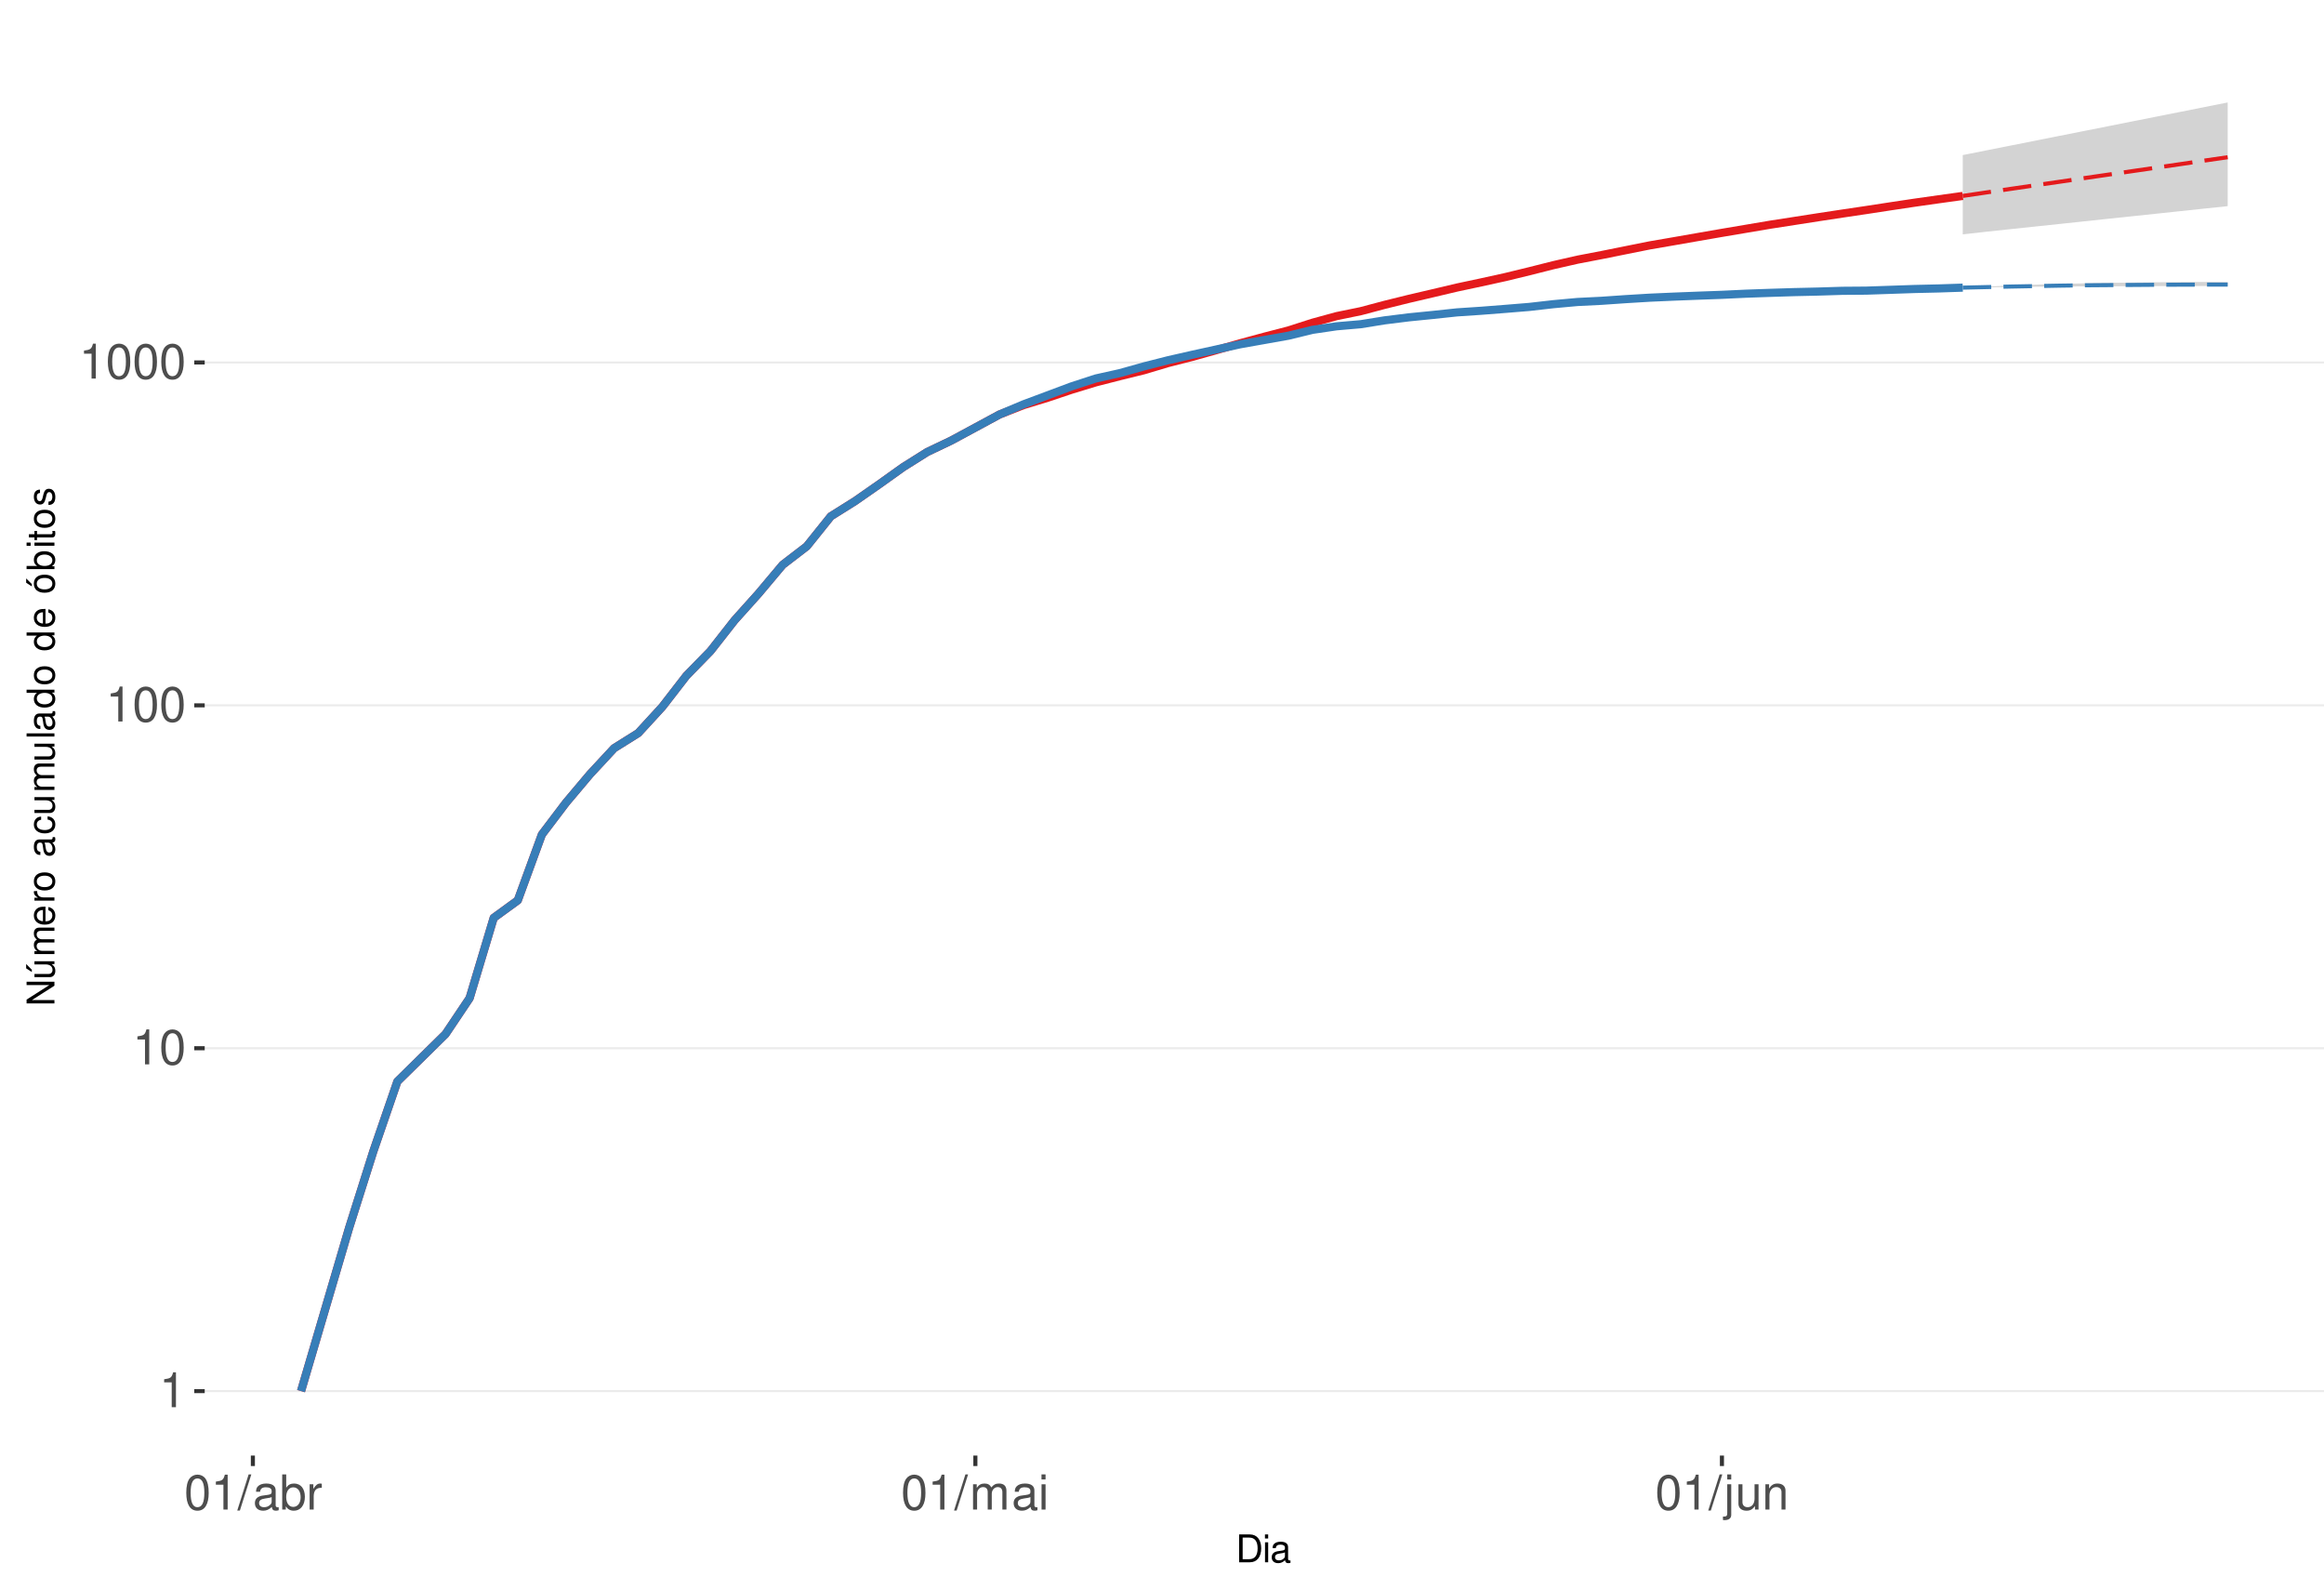
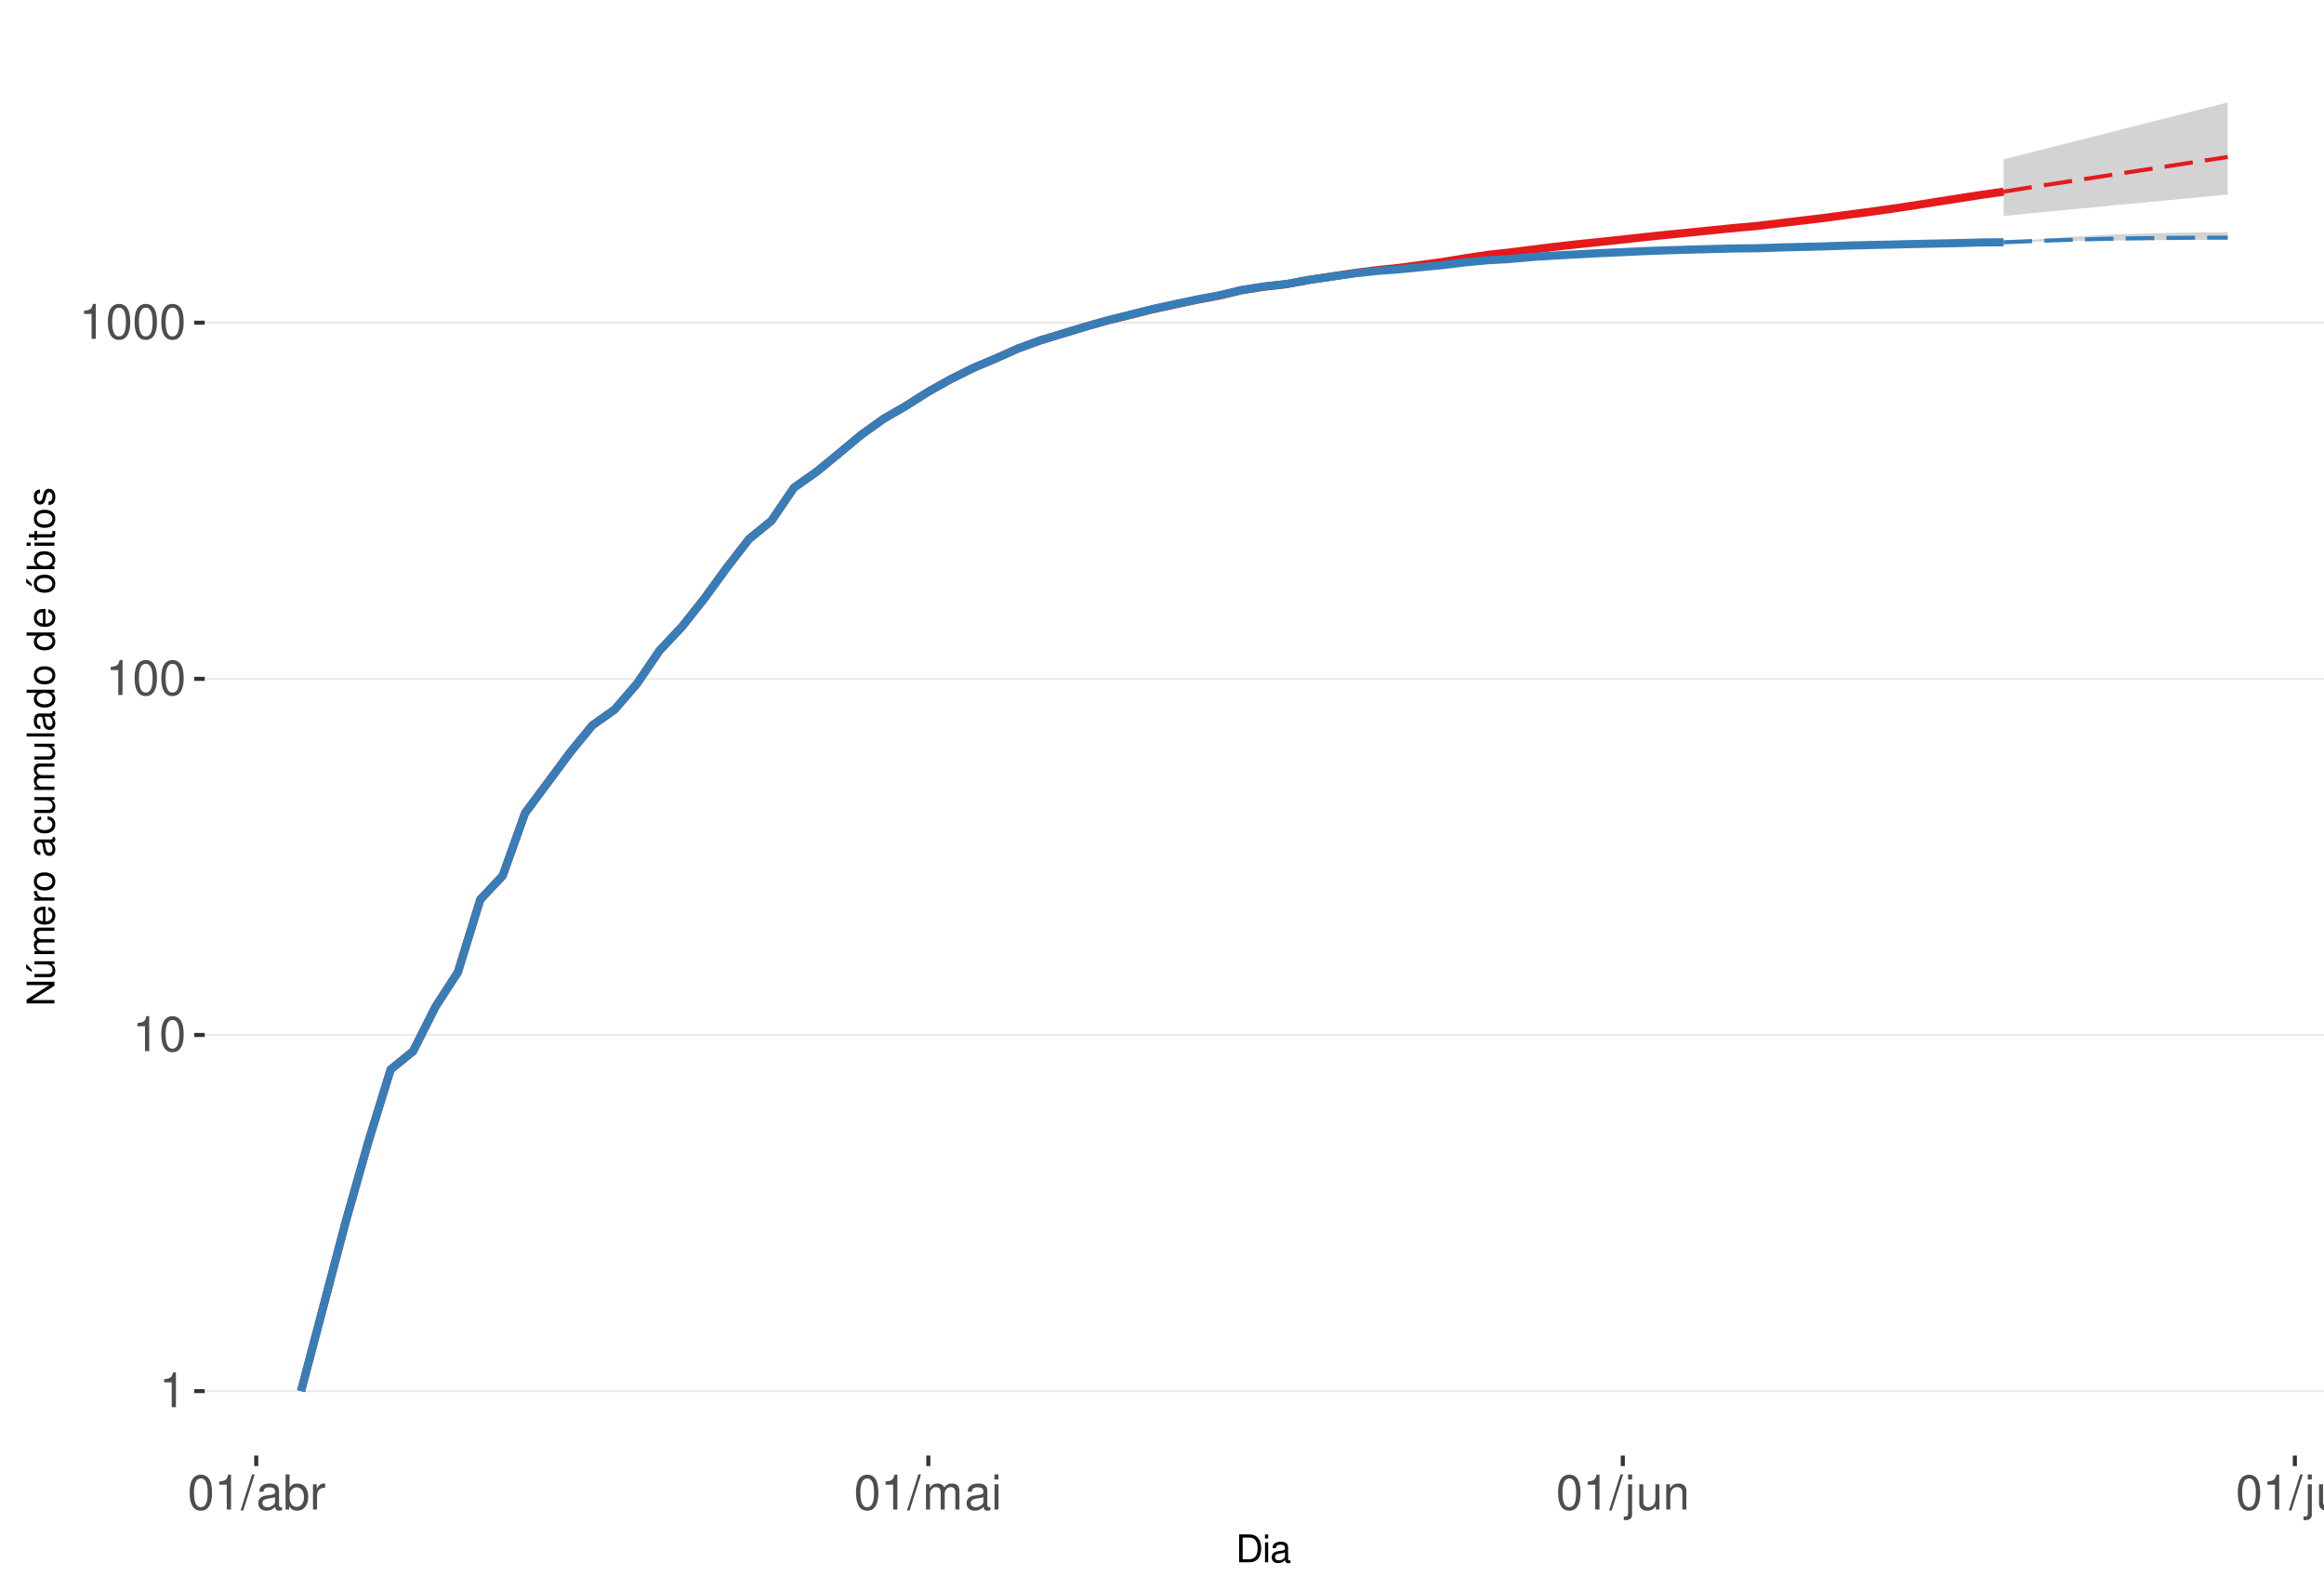
<svg xmlns="http://www.w3.org/2000/svg" xmlns:xlink="http://www.w3.org/1999/xlink" width="609pt" height="413pt" viewBox="0 0 609 413" version="1.1">
  <defs>
    <g>
      <symbol overflow="visible" id="glyph0-0">
        <path style="stroke:none;" d="" />
      </symbol>
      <symbol overflow="visible" id="glyph0-1">
        <path style="stroke:none;" d="M 3.281 -6.516 L 3.281 0 L 4.391 0 L 4.391 -9.156 L 3.656 -9.156 C 3.266 -7.75 3.016 -7.562 1.297 -7.328 L 1.297 -6.516 Z M 3.281 -6.516 " />
      </symbol>
      <symbol overflow="visible" id="glyph0-2">
        <path style="stroke:none;" d="M 3.484 -9.156 C 2.641 -9.156 1.891 -8.766 1.422 -8.156 C 0.828 -7.344 0.547 -6.125 0.547 -4.422 C 0.547 -1.344 1.562 0.297 3.484 0.297 C 5.375 0.297 6.422 -1.344 6.422 -4.359 C 6.422 -6.125 6.141 -7.312 5.547 -8.156 C 5.078 -8.781 4.328 -9.156 3.484 -9.156 Z M 3.484 -8.156 C 4.688 -8.156 5.281 -6.938 5.281 -4.453 C 5.281 -1.844 4.703 -0.625 3.453 -0.625 C 2.281 -0.625 1.688 -1.891 1.688 -4.422 C 1.688 -6.938 2.281 -8.156 3.484 -8.156 Z M 3.484 -8.156 " />
      </symbol>
      <symbol overflow="visible" id="glyph0-3">
        <path style="stroke:none;" d="M 2.891 -9.219 L -0.094 0.25 L 0.594 0.25 L 3.594 -9.219 Z M 2.891 -9.219 " />
      </symbol>
      <symbol overflow="visible" id="glyph0-4">
        <path style="stroke:none;" d="M 6.766 -0.625 C 6.656 -0.594 6.609 -0.594 6.547 -0.594 C 6.172 -0.594 5.969 -0.781 5.969 -1.109 L 5.969 -5.016 C 5.969 -6.188 5.109 -6.828 3.484 -6.828 C 2.5 -6.828 1.734 -6.547 1.281 -6.047 C 0.969 -5.703 0.844 -5.328 0.828 -4.672 L 1.891 -4.672 C 1.969 -5.484 2.453 -5.844 3.438 -5.844 C 4.406 -5.844 4.922 -5.5 4.922 -4.859 L 4.922 -4.578 C 4.906 -4.125 4.688 -3.969 3.828 -3.844 C 2.328 -3.656 2.094 -3.609 1.703 -3.438 C 0.922 -3.109 0.531 -2.531 0.531 -1.672 C 0.531 -0.469 1.359 0.297 2.703 0.297 C 3.547 0.297 4.219 0 4.969 -0.688 C 5.031 0 5.359 0.297 6.047 0.297 C 6.281 0.297 6.422 0.266 6.766 0.172 Z M 4.922 -2.094 C 4.922 -1.734 4.828 -1.516 4.5 -1.234 C 4.078 -0.828 3.562 -0.625 2.938 -0.625 C 2.109 -0.625 1.625 -1.031 1.625 -1.703 C 1.625 -2.391 2.094 -2.75 3.234 -2.906 C 4.359 -3.062 4.562 -3.109 4.922 -3.281 Z M 4.922 -2.094 " />
      </symbol>
      <symbol overflow="visible" id="glyph0-5">
        <path style="stroke:none;" d="M 0.688 -9.219 L 0.688 0 L 1.625 0 L 1.625 -0.844 C 2.141 -0.078 2.812 0.297 3.734 0.297 C 5.484 0.297 6.625 -1.141 6.625 -3.344 C 6.625 -5.5 5.547 -6.828 3.781 -6.828 C 2.875 -6.828 2.234 -6.484 1.734 -5.734 L 1.734 -9.219 Z M 3.578 -5.828 C 4.766 -5.828 5.516 -4.812 5.516 -3.234 C 5.516 -1.719 4.734 -0.703 3.578 -0.703 C 2.453 -0.703 1.734 -1.703 1.734 -3.266 C 1.734 -4.828 2.453 -5.828 3.578 -5.828 Z M 3.578 -5.828 " />
      </symbol>
      <symbol overflow="visible" id="glyph0-6">
        <path style="stroke:none;" d="M 0.875 -6.625 L 0.875 0 L 1.938 0 L 1.938 -3.438 C 1.953 -5.031 2.609 -5.75 4.062 -5.703 L 4.062 -6.781 C 3.891 -6.812 3.781 -6.828 3.656 -6.828 C 2.969 -6.828 2.453 -6.422 1.844 -5.422 L 1.844 -6.625 Z M 0.875 -6.625 " />
      </symbol>
      <symbol overflow="visible" id="glyph0-7">
        <path style="stroke:none;" d="M 0.891 -6.625 L 0.891 0 L 1.953 0 L 1.953 -4.156 C 1.953 -5.125 2.641 -5.891 3.5 -5.891 C 4.297 -5.891 4.734 -5.422 4.734 -4.562 L 4.734 0 L 5.797 0 L 5.797 -4.156 C 5.797 -5.125 6.5 -5.891 7.359 -5.891 C 8.125 -5.891 8.578 -5.406 8.578 -4.562 L 8.578 0 L 9.641 0 L 9.641 -4.969 C 9.641 -6.156 8.953 -6.828 7.719 -6.828 C 6.828 -6.828 6.297 -6.562 5.688 -5.812 C 5.297 -6.516 4.766 -6.828 3.891 -6.828 C 3.016 -6.828 2.422 -6.5 1.859 -5.688 L 1.859 -6.625 Z M 0.891 -6.625 " />
      </symbol>
      <symbol overflow="visible" id="glyph0-8">
        <path style="stroke:none;" d="M 1.891 -6.625 L 0.844 -6.625 L 0.844 0 L 1.891 0 Z M 1.891 -9.219 L 0.828 -9.219 L 0.828 -7.891 L 1.891 -7.891 Z M 1.891 -9.219 " />
      </symbol>
      <symbol overflow="visible" id="glyph0-9">
        <path style="stroke:none;" d="M 0.891 -6.625 L 0.891 0.969 C 0.891 1.625 0.688 1.828 0.031 1.828 C -0.047 1.828 -0.094 1.828 -0.234 1.828 L -0.234 2.719 C -0.094 2.75 -0.031 2.766 0.125 2.766 C 1.312 2.766 1.938 2.297 1.938 1.375 L 1.938 -6.625 Z M 1.938 -9.219 L 0.891 -9.219 L 0.891 -7.891 L 1.938 -7.891 Z M 1.938 -9.219 " />
      </symbol>
      <symbol overflow="visible" id="glyph0-10">
        <path style="stroke:none;" d="M 6.094 0 L 6.094 -6.625 L 5.047 -6.625 L 5.047 -2.875 C 5.047 -1.516 4.344 -0.625 3.234 -0.625 C 2.406 -0.625 1.875 -1.141 1.875 -1.938 L 1.875 -6.625 L 0.828 -6.625 L 0.828 -1.516 C 0.828 -0.422 1.641 0.297 2.938 0.297 C 3.906 0.297 4.531 -0.047 5.156 -0.922 L 5.156 0 Z M 6.094 0 " />
      </symbol>
      <symbol overflow="visible" id="glyph0-11">
        <path style="stroke:none;" d="M 0.891 -6.625 L 0.891 0 L 1.953 0 L 1.953 -3.656 C 1.953 -5.016 2.656 -5.891 3.75 -5.891 C 4.578 -5.891 5.109 -5.391 5.109 -4.594 L 5.109 0 L 6.156 0 L 6.156 -5.016 C 6.156 -6.109 5.344 -6.828 4.062 -6.828 C 3.078 -6.828 2.438 -6.438 1.859 -5.516 L 1.859 -6.625 Z M 0.891 -6.625 " />
      </symbol>
+       <symbol overflow="visible" id="glyph0-12">
+         <path style="stroke:none;" d="M 1.922 -9.219 L 0.859 -9.219 L 0.859 0 L 1.922 0 Z M 1.922 -9.219 " />
+       </symbol>
      <symbol overflow="visible" id="glyph1-0">
        <path style="stroke:none;" d="" />
      </symbol>
      <symbol overflow="visible" id="glyph1-1">
        <path style="stroke:none;" d="M 0.891 0 L 3.703 0 C 5.547 0 6.672 -1.375 6.672 -3.656 C 6.672 -5.906 5.547 -7.297 3.703 -7.297 L 0.891 -7.297 Z M 1.812 -0.812 L 1.812 -6.469 L 3.547 -6.469 C 4.984 -6.469 5.734 -5.5 5.734 -3.641 C 5.734 -1.797 4.984 -0.812 3.547 -0.812 Z M 1.812 -0.812 " />
      </symbol>
      <symbol overflow="visible" id="glyph1-2">
        <path style="stroke:none;" d="M 1.5 -5.234 L 0.672 -5.234 L 0.672 0 L 1.5 0 Z M 1.5 -7.297 L 0.656 -7.297 L 0.656 -6.234 L 1.5 -6.234 Z M 1.5 -7.297 " />
      </symbol>
      <symbol overflow="visible" id="glyph1-3">
        <path style="stroke:none;" d="M 5.344 -0.484 C 5.266 -0.469 5.219 -0.469 5.172 -0.469 C 4.875 -0.469 4.719 -0.625 4.719 -0.875 L 4.719 -3.953 C 4.719 -4.891 4.047 -5.391 2.75 -5.391 C 1.984 -5.391 1.375 -5.172 1.016 -4.781 C 0.766 -4.516 0.672 -4.203 0.656 -3.688 L 1.484 -3.688 C 1.562 -4.328 1.938 -4.625 2.719 -4.625 C 3.484 -4.625 3.891 -4.344 3.891 -3.844 L 3.891 -3.625 C 3.875 -3.266 3.703 -3.125 3.016 -3.047 C 1.844 -2.891 1.656 -2.844 1.344 -2.719 C 0.734 -2.453 0.422 -2 0.422 -1.312 C 0.422 -0.375 1.078 0.234 2.141 0.234 C 2.797 0.234 3.328 0 3.922 -0.547 C 3.984 0 4.234 0.234 4.781 0.234 C 4.953 0.234 5.062 0.203 5.344 0.141 Z M 3.891 -1.656 C 3.891 -1.375 3.812 -1.203 3.562 -0.969 C 3.219 -0.656 2.812 -0.5 2.312 -0.5 C 1.672 -0.5 1.297 -0.812 1.297 -1.344 C 1.297 -1.891 1.656 -2.172 2.547 -2.297 C 3.438 -2.422 3.609 -2.453 3.891 -2.594 Z M 3.891 -1.656 " />
      </symbol>
      <symbol overflow="visible" id="glyph2-0">
        <path style="stroke:none;" d="" />
      </symbol>
      <symbol overflow="visible" id="glyph2-1">
        <path style="stroke:none;" d="M -7.297 -6.453 L -7.297 -5.578 L -1.328 -5.578 L -7.297 -1.766 L -7.297 -0.766 L 0 -0.766 L 0 -1.641 L -5.906 -1.641 L 0 -5.406 L 0 -6.453 Z M -7.297 -6.453 " />
      </symbol>
      <symbol overflow="visible" id="glyph2-2">
        <path style="stroke:none;" d="M 0 -4.812 L -5.234 -4.812 L -5.234 -3.984 L -2.266 -3.984 C -1.203 -3.984 -0.5 -3.438 -0.5 -2.562 C -0.5 -1.906 -0.906 -1.484 -1.531 -1.484 L -5.234 -1.484 L -5.234 -0.656 L -1.203 -0.656 C -0.328 -0.656 0.234 -1.297 0.234 -2.312 C 0.234 -3.094 -0.047 -3.578 -0.734 -4.062 L 0 -4.062 Z M -7.406 -2.953 L -5.922 -2 L -5.922 -2.594 L -7.406 -4.094 Z M -7.406 -2.953 " />
      </symbol>
      <symbol overflow="visible" id="glyph2-3">
        <path style="stroke:none;" d="M -5.234 -0.703 L 0 -0.703 L 0 -1.547 L -3.297 -1.547 C -4.047 -1.547 -4.656 -2.094 -4.656 -2.766 C -4.656 -3.391 -4.281 -3.734 -3.609 -3.734 L 0 -3.734 L 0 -4.578 L -3.297 -4.578 C -4.047 -4.578 -4.656 -5.125 -4.656 -5.812 C -4.656 -6.422 -4.266 -6.781 -3.609 -6.781 L 0 -6.781 L 0 -7.625 L -3.938 -7.625 C -4.875 -7.625 -5.391 -7.078 -5.391 -6.094 C -5.391 -5.406 -5.188 -4.984 -4.594 -4.484 C -5.156 -4.188 -5.391 -3.766 -5.391 -3.078 C -5.391 -2.375 -5.125 -1.906 -4.5 -1.469 L -5.234 -1.469 Z M -5.234 -0.703 " />
      </symbol>
      <symbol overflow="visible" id="glyph2-4">
        <path style="stroke:none;" d="M -2.344 -5.125 C -3.141 -5.125 -3.625 -5.062 -4.016 -4.922 C -4.875 -4.578 -5.391 -3.781 -5.391 -2.797 C -5.391 -1.344 -4.281 -0.406 -2.547 -0.406 C -0.812 -0.406 0.234 -1.297 0.234 -2.781 C 0.234 -3.984 -0.453 -4.812 -1.594 -5.016 L -1.594 -4.188 C -0.906 -3.953 -0.547 -3.484 -0.547 -2.812 C -0.547 -2.281 -0.781 -1.828 -1.219 -1.547 C -1.516 -1.344 -1.812 -1.281 -2.344 -1.266 Z M -3.016 -1.297 C -3.984 -1.359 -4.625 -1.953 -4.625 -2.797 C -4.625 -3.641 -3.953 -4.234 -3.016 -4.234 Z M -3.016 -1.297 " />
      </symbol>
      <symbol overflow="visible" id="glyph2-5">
        <path style="stroke:none;" d="M -5.234 -0.688 L 0 -0.688 L 0 -1.531 L -2.719 -1.531 C -3.984 -1.547 -4.547 -2.062 -4.516 -3.203 L -5.359 -3.203 C -5.375 -3.062 -5.391 -2.984 -5.391 -2.891 C -5.391 -2.344 -5.062 -1.938 -4.297 -1.453 L -5.234 -1.453 Z M -5.234 -0.688 " />
      </symbol>
      <symbol overflow="visible" id="glyph2-6">
        <path style="stroke:none;" d="M -5.391 -2.719 C -5.391 -1.234 -4.344 -0.359 -2.578 -0.359 C -0.812 -0.359 0.234 -1.234 0.234 -2.734 C 0.234 -4.203 -0.812 -5.094 -2.547 -5.094 C -4.359 -5.094 -5.391 -4.234 -5.391 -2.719 Z M -4.625 -2.734 C -4.625 -3.672 -3.844 -4.234 -2.547 -4.234 C -1.312 -4.234 -0.547 -3.656 -0.547 -2.734 C -0.547 -1.797 -1.312 -1.234 -2.578 -1.234 C -3.844 -1.234 -4.625 -1.797 -4.625 -2.734 Z M -4.625 -2.734 " />
      </symbol>
      <symbol overflow="visible" id="glyph2-7">
        <path style="stroke:none;" d="" />
      </symbol>
      <symbol overflow="visible" id="glyph2-8">
        <path style="stroke:none;" d="M -0.484 -5.344 C -0.469 -5.266 -0.469 -5.219 -0.469 -5.172 C -0.469 -4.875 -0.625 -4.719 -0.875 -4.719 L -3.953 -4.719 C -4.891 -4.719 -5.391 -4.047 -5.391 -2.75 C -5.391 -1.984 -5.172 -1.375 -4.781 -1.016 C -4.516 -0.766 -4.203 -0.672 -3.688 -0.656 L -3.688 -1.484 C -4.328 -1.562 -4.625 -1.938 -4.625 -2.719 C -4.625 -3.484 -4.344 -3.891 -3.844 -3.891 L -3.625 -3.891 C -3.266 -3.875 -3.125 -3.703 -3.047 -3.016 C -2.891 -1.844 -2.844 -1.656 -2.719 -1.344 C -2.453 -0.734 -2 -0.422 -1.312 -0.422 C -0.375 -0.422 0.234 -1.078 0.234 -2.141 C 0.234 -2.797 0 -3.328 -0.547 -3.922 C 0 -3.984 0.234 -4.234 0.234 -4.781 C 0.234 -4.953 0.203 -5.062 0.141 -5.344 Z M -1.656 -3.891 C -1.375 -3.891 -1.203 -3.812 -0.969 -3.562 C -0.656 -3.219 -0.5 -2.812 -0.5 -2.312 C -0.5 -1.672 -0.812 -1.297 -1.344 -1.297 C -1.891 -1.297 -2.172 -1.656 -2.297 -2.547 C -2.422 -3.438 -2.453 -3.609 -2.594 -3.891 Z M -1.656 -3.891 " />
      </symbol>
      <symbol overflow="visible" id="glyph2-9">
        <path style="stroke:none;" d="M -3.484 -4.703 C -3.984 -4.672 -4.312 -4.562 -4.609 -4.359 C -5.094 -4 -5.391 -3.375 -5.391 -2.641 C -5.391 -1.219 -4.266 -0.312 -2.531 -0.312 C -0.844 -0.312 0.234 -1.203 0.234 -2.625 C 0.234 -3.875 -0.516 -4.672 -1.797 -4.766 L -1.797 -3.938 C -0.953 -3.797 -0.547 -3.359 -0.547 -2.656 C -0.547 -1.734 -1.297 -1.188 -2.531 -1.188 C -3.844 -1.188 -4.625 -1.719 -4.625 -2.625 C -4.625 -3.328 -4.203 -3.766 -3.484 -3.875 Z M -3.484 -4.703 " />
      </symbol>
      <symbol overflow="visible" id="glyph2-10">
        <path style="stroke:none;" d="M 0 -4.812 L -5.234 -4.812 L -5.234 -3.984 L -2.266 -3.984 C -1.203 -3.984 -0.5 -3.438 -0.5 -2.562 C -0.5 -1.906 -0.906 -1.484 -1.531 -1.484 L -5.234 -1.484 L -5.234 -0.656 L -1.203 -0.656 C -0.328 -0.656 0.234 -1.297 0.234 -2.312 C 0.234 -3.094 -0.047 -3.578 -0.734 -4.062 L 0 -4.062 Z M 0 -4.812 " />
      </symbol>
      <symbol overflow="visible" id="glyph2-11">
        <path style="stroke:none;" d="M -7.297 -1.516 L -7.297 -0.688 L 0 -0.688 L 0 -1.516 Z M -7.297 -1.516 " />
      </symbol>
      <symbol overflow="visible" id="glyph2-12">
        <path style="stroke:none;" d="M -7.297 -4.953 L -7.297 -4.125 L -4.578 -4.125 C -5.109 -3.766 -5.391 -3.203 -5.391 -2.516 C -5.391 -1.156 -4.297 -0.266 -2.625 -0.266 C -0.859 -0.266 0.234 -1.125 0.234 -2.547 C 0.234 -3.266 -0.047 -3.766 -0.688 -4.203 L 0 -4.203 L 0 -4.953 Z M -4.609 -2.656 C -4.609 -3.547 -3.812 -4.125 -2.562 -4.125 C -1.344 -4.125 -0.547 -3.547 -0.547 -2.656 C -0.547 -1.734 -1.359 -1.125 -2.578 -1.125 C -3.797 -1.125 -4.609 -1.734 -4.609 -2.656 Z M -4.609 -2.656 " />
      </symbol>
      <symbol overflow="visible" id="glyph2-13">
        <path style="stroke:none;" d="M -5.391 -2.719 C -5.391 -1.234 -4.344 -0.359 -2.578 -0.359 C -0.812 -0.359 0.234 -1.234 0.234 -2.734 C 0.234 -4.203 -0.812 -5.094 -2.547 -5.094 C -4.359 -5.094 -5.391 -4.234 -5.391 -2.719 Z M -4.625 -2.734 C -4.625 -3.672 -3.844 -4.234 -2.547 -4.234 C -1.312 -4.234 -0.547 -3.656 -0.547 -2.734 C -0.547 -1.797 -1.312 -1.234 -2.578 -1.234 C -3.844 -1.234 -4.625 -1.797 -4.625 -2.734 Z M -7.406 -2.984 L -5.922 -2.016 L -5.922 -2.625 L -7.406 -4.109 Z M -7.406 -2.984 " />
      </symbol>
      <symbol overflow="visible" id="glyph2-14">
        <path style="stroke:none;" d="M -7.297 -0.547 L 0 -0.547 L 0 -1.297 L -0.672 -1.297 C -0.062 -1.688 0.234 -2.219 0.234 -2.953 C 0.234 -4.328 -0.906 -5.234 -2.641 -5.234 C -4.344 -5.234 -5.391 -4.375 -5.391 -2.984 C -5.391 -2.266 -5.125 -1.766 -4.531 -1.375 L -7.297 -1.375 Z M -4.609 -2.828 C -4.609 -3.766 -3.797 -4.359 -2.547 -4.359 C -1.359 -4.359 -0.547 -3.734 -0.547 -2.828 C -0.547 -1.938 -1.344 -1.375 -2.578 -1.375 C -3.812 -1.375 -4.609 -1.938 -4.609 -2.828 Z M -4.609 -2.828 " />
      </symbol>
      <symbol overflow="visible" id="glyph2-15">
        <path style="stroke:none;" d="M -5.234 -1.5 L -5.234 -0.672 L 0 -0.672 L 0 -1.5 Z M -7.297 -1.5 L -7.297 -0.656 L -6.234 -0.656 L -6.234 -1.5 Z M -7.297 -1.5 " />
      </symbol>
      <symbol overflow="visible" id="glyph2-16">
        <path style="stroke:none;" d="M -5.234 -2.547 L -5.234 -1.688 L -6.688 -1.688 L -6.688 -0.844 L -5.234 -0.844 L -5.234 -0.141 L -4.562 -0.141 L -4.562 -0.844 L -0.594 -0.844 C -0.062 -0.844 0.234 -1.203 0.234 -1.859 C 0.234 -2.078 0.203 -2.266 0.156 -2.547 L -0.547 -2.547 C -0.516 -2.422 -0.5 -2.312 -0.5 -2.141 C -0.5 -1.781 -0.594 -1.688 -0.969 -1.688 L -4.562 -1.688 L -4.562 -2.547 Z M -5.234 -2.547 " />
      </symbol>
      <symbol overflow="visible" id="glyph2-17">
        <path style="stroke:none;" d="M -3.781 -4.375 C -4.812 -4.375 -5.391 -3.688 -5.391 -2.484 C -5.391 -1.266 -4.766 -0.469 -3.797 -0.469 C -2.969 -0.469 -2.578 -0.891 -2.281 -2.125 L -2.094 -2.906 C -1.953 -3.484 -1.734 -3.719 -1.375 -3.719 C -0.875 -3.719 -0.547 -3.234 -0.547 -2.5 C -0.547 -2.047 -0.672 -1.672 -0.891 -1.453 C -1.047 -1.328 -1.188 -1.266 -1.562 -1.219 L -1.562 -0.344 C -0.344 -0.375 0.234 -1.062 0.234 -2.438 C 0.234 -3.75 -0.422 -4.594 -1.438 -4.594 C -2.203 -4.594 -2.641 -4.156 -2.891 -3.109 L -3.078 -2.312 C -3.234 -1.625 -3.453 -1.344 -3.828 -1.344 C -4.312 -1.344 -4.625 -1.766 -4.625 -2.453 C -4.625 -3.125 -4.328 -3.484 -3.781 -3.5 Z M -3.781 -4.375 " />
      </symbol>
    </g>
    <clipPath id="clip1">
      <path d="M 53.645 9.961 L 609 9.961 L 609 381.328 L 53.645 381.328 Z M 53.645 9.961 " />
    </clipPath>
    <clipPath id="clip2">
      <path d="M 53.645 364 L 609 364 L 609 365 L 53.645 365 Z M 53.645 364 " />
    </clipPath>
    <clipPath id="clip3">
-       <path d="M 53.645 274 L 609 274 L 609 275 L 53.645 275 Z M 53.645 274 " />
+       <path d="M 53.645 270 L 609 270 L 609 272 L 53.645 272 Z M 53.645 270 " />
    </clipPath>
    <clipPath id="clip4">
-       <path d="M 53.645 184 L 609 184 L 609 186 L 53.645 186 Z M 53.645 184 " />
+       <path d="M 53.645 177 L 609 177 L 609 179 L 53.645 179 Z M 53.645 177 " />
    </clipPath>
    <clipPath id="clip5">
-       <path d="M 53.645 94 L 609 94 L 609 96 L 53.645 96 Z M 53.645 94 " />
+       <path d="M 53.645 84 L 609 84 L 609 85 L 53.645 85 Z M 53.645 84 " />
    </clipPath>
  </defs>
  <g id="surface245">
    <rect x="0" y="0" width="609" height="413" style="fill:rgb(100%,100%,100%);fill-opacity:1;stroke:none;" />
    <rect x="0" y="0" width="609" height="413" style="fill:rgb(100%,100%,100%);fill-opacity:1;stroke:none;" />
    <path style="fill:none;stroke-width:1.067;stroke-linecap:round;stroke-linejoin:round;stroke:rgb(100%,100%,100%);stroke-opacity:1;stroke-miterlimit:10;" d="M 0 413 L 609 413 L 609 0 L 0 0 Z M 0 413 " />
    <g clip-path="url(#clip1)" clip-rule="nonzero">
      <path style=" stroke:none;fill-rule:nonzero;fill:rgb(100%,100%,100%);fill-opacity:1;" d="M 53.645 381.328 L 609 381.328 L 609 9.961 L 53.645 9.961 Z M 53.645 381.328 " />
    </g>
    <g clip-path="url(#clip2)" clip-rule="nonzero">
      <path style="fill:none;stroke-width:0.533;stroke-linecap:butt;stroke-linejoin:round;stroke:rgb(92.157%,92.157%,92.157%);stroke-opacity:1;stroke-miterlimit:10;" d="M 53.645 364.449 L 609 364.449 " />
    </g>
    <g clip-path="url(#clip3)" clip-rule="nonzero">
-       <path style="fill:none;stroke-width:0.533;stroke-linecap:butt;stroke-linejoin:round;stroke:rgb(92.157%,92.157%,92.157%);stroke-opacity:1;stroke-miterlimit:10;" d="M 53.645 274.621 L 609 274.621 " />
+       <path style="fill:none;stroke-width:0.533;stroke-linecap:butt;stroke-linejoin:round;stroke:rgb(92.157%,92.157%,92.157%);stroke-opacity:1;stroke-miterlimit:10;" d="M 53.645 271.145 L 609 271.145 " />
    </g>
    <g clip-path="url(#clip4)" clip-rule="nonzero">
-       <path style="fill:none;stroke-width:0.533;stroke-linecap:butt;stroke-linejoin:round;stroke:rgb(92.157%,92.157%,92.157%);stroke-opacity:1;stroke-miterlimit:10;" d="M 53.645 184.789 L 609 184.789 " />
+       <path style="fill:none;stroke-width:0.533;stroke-linecap:butt;stroke-linejoin:round;stroke:rgb(92.157%,92.157%,92.157%);stroke-opacity:1;stroke-miterlimit:10;" d="M 53.645 177.84 L 609 177.84 " />
    </g>
    <g clip-path="url(#clip5)" clip-rule="nonzero">
-       <path style="fill:none;stroke-width:0.533;stroke-linecap:butt;stroke-linejoin:round;stroke:rgb(92.157%,92.157%,92.157%);stroke-opacity:1;stroke-miterlimit:10;" d="M 53.645 94.961 L 609 94.961 " />
-     </g>
-     <path style=" stroke:none;fill-rule:nonzero;fill:rgb(82.745%,82.745%,82.745%);fill-opacity:1;" d="M 514.336 40.625 L 520.648 39.375 L 526.957 38.121 L 539.582 35.613 L 545.891 34.363 L 552.203 33.113 L 558.512 31.855 L 564.824 30.605 L 571.137 29.352 L 577.445 28.102 L 583.758 26.844 L 583.758 54.008 L 577.445 54.668 L 571.137 55.34 L 564.824 56.012 L 558.512 56.676 L 552.203 57.34 L 545.891 58.016 L 539.582 58.688 L 533.27 59.355 L 526.957 60.02 L 520.648 60.691 L 514.336 61.398 Z M 514.336 40.625 " />
-     <path style=" stroke:none;fill-rule:nonzero;fill:rgb(82.745%,82.745%,82.745%);fill-opacity:1;" d="M 514.336 75.355 L 520.648 75.07 L 526.957 74.816 L 533.27 74.582 L 539.582 74.398 L 545.891 74.238 L 552.203 74.098 L 558.512 74.031 L 564.824 73.961 L 571.137 73.895 L 577.445 73.871 L 583.758 73.871 L 583.758 74.93 L 571.137 74.93 L 558.512 74.977 L 552.203 75 L 545.891 75.023 L 539.582 75.07 L 533.27 75.117 L 526.957 75.188 L 520.648 75.281 Z M 514.336 75.355 " />
-     <path style="fill:none;stroke-width:2.134;stroke-linecap:butt;stroke-linejoin:round;stroke:rgb(89.412%,10.196%,10.98%);stroke-opacity:1;stroke-miterlimit:10;" d="M 78.887 364.449 L 91.512 321.59 L 97.82 301.66 L 104.133 283.324 L 116.754 270.902 L 123.062 261.492 L 129.375 240.465 L 135.688 235.871 L 141.996 218.633 L 148.309 210.301 L 154.617 202.816 L 160.93 196.012 L 167.242 192.059 L 173.551 185.184 L 179.863 177.031 L 186.172 170.566 L 192.484 162.516 L 198.793 155.477 L 205.105 147.965 L 211.418 143.117 L 217.727 135.254 L 224.039 131.297 L 230.348 126.902 L 236.66 122.395 L 242.969 118.426 L 249.281 115.414 L 255.594 112.008 L 261.902 108.598 L 268.215 106.133 L 274.523 104.207 L 280.836 102.09 L 287.148 100.172 L 293.457 98.555 L 299.77 97.004 L 306.078 95.117 L 312.391 93.508 L 318.699 91.742 L 325.012 89.918 L 331.324 88.207 L 337.633 86.57 L 343.945 84.547 L 350.254 82.82 L 356.566 81.527 L 362.875 79.852 L 369.188 78.293 L 375.5 76.82 L 381.809 75.328 L 388.121 73.984 L 394.43 72.598 L 400.742 71.066 L 407.055 69.473 L 413.363 68.035 L 419.676 66.824 L 425.984 65.555 L 432.297 64.289 L 438.605 63.203 L 444.918 62.098 L 451.23 61.004 L 457.539 59.938 L 463.852 58.871 L 470.16 57.895 L 476.473 56.91 L 482.781 55.953 L 489.094 55.016 L 495.406 54.047 L 501.715 53.102 L 508.027 52.207 L 514.336 51.328 " />
-     <path style="fill:none;stroke-width:1.067;stroke-linecap:butt;stroke-linejoin:round;stroke:rgb(89.412%,10.196%,10.98%);stroke-opacity:1;stroke-dasharray:7.469,3.201;stroke-miterlimit:10;" d="M 514.336 51.328 L 520.648 50.398 L 526.957 49.473 L 533.27 48.551 L 539.582 47.633 L 545.891 46.707 L 552.203 45.789 L 558.512 44.871 L 571.137 43.035 L 577.445 42.105 L 583.758 41.191 " />
-     <path style="fill:none;stroke-width:2.134;stroke-linecap:butt;stroke-linejoin:round;stroke:rgb(21.569%,49.412%,72.157%);stroke-opacity:1;stroke-miterlimit:10;" d="M 78.887 364.449 L 91.512 321.59 L 97.82 301.66 L 104.133 283.324 L 116.754 270.902 L 123.062 261.492 L 129.375 240.465 L 135.688 235.871 L 141.996 218.633 L 148.309 210.301 L 154.617 202.816 L 160.93 196.012 L 167.242 192.059 L 173.551 185.184 L 179.863 177.031 L 186.172 170.566 L 192.484 162.516 L 198.793 155.477 L 205.105 147.965 L 211.418 143.117 L 217.727 135.254 L 224.039 131.297 L 230.348 126.902 L 236.66 122.395 L 242.969 118.426 L 249.281 115.414 L 255.594 112.008 L 261.902 108.598 L 268.215 105.926 L 274.523 103.57 L 280.836 101.211 L 287.148 99.156 L 293.457 97.75 L 299.77 95.988 L 306.078 94.379 L 312.391 92.945 L 318.699 91.562 L 325.012 90.191 L 331.324 89.07 L 337.633 87.945 L 343.945 86.41 L 350.254 85.484 L 356.566 84.938 L 362.875 83.922 L 369.188 83.137 L 375.5 82.508 L 381.809 81.836 L 388.121 81.418 L 394.43 80.926 L 400.742 80.41 L 407.055 79.691 L 413.363 79.117 L 419.676 78.805 L 425.984 78.371 L 432.297 77.988 L 438.605 77.711 L 444.918 77.465 L 451.23 77.238 L 457.539 76.941 L 463.852 76.723 L 470.16 76.527 L 476.473 76.383 L 482.781 76.188 L 489.094 76.141 L 495.406 75.926 L 501.715 75.711 L 508.027 75.566 L 514.336 75.355 " />
-     <path style="fill:none;stroke-width:1.067;stroke-linecap:butt;stroke-linejoin:round;stroke:rgb(21.569%,49.412%,72.157%);stroke-opacity:1;stroke-dasharray:7.469,3.201;stroke-miterlimit:10;" d="M 514.336 75.355 L 520.648 75.211 L 526.957 75.07 L 539.582 74.836 L 545.891 74.746 L 552.203 74.699 L 558.512 74.652 L 564.824 74.605 L 571.137 74.582 L 577.445 74.559 L 583.758 74.559 " />
+       <path style="fill:none;stroke-width:0.533;stroke-linecap:butt;stroke-linejoin:round;stroke:rgb(92.157%,92.157%,92.157%);stroke-opacity:1;stroke-miterlimit:10;" d="M 53.645 84.539 L 609 84.539 " />
+     </g>
+     <path style=" stroke:none;fill-rule:nonzero;fill:rgb(82.745%,82.745%,82.745%);fill-opacity:1;" d="M 525.051 41.719 L 530.922 40.25 L 536.793 38.77 L 542.664 37.281 L 548.535 35.781 L 554.402 34.301 L 560.273 32.801 L 566.145 31.316 L 572.016 29.828 L 577.887 28.332 L 583.758 26.844 L 583.758 50.965 L 577.887 51.516 L 572.016 52.078 L 566.145 52.645 L 560.273 53.203 L 554.402 53.746 L 548.535 54.32 L 542.664 54.883 L 536.793 55.43 L 530.922 55.988 L 525.051 56.594 Z M 525.051 41.719 " />
+     <path style=" stroke:none;fill-rule:nonzero;fill:rgb(82.745%,82.745%,82.745%);fill-opacity:1;" d="M 525.051 63.469 L 530.922 62.941 L 536.793 62.492 L 542.664 62.07 L 548.535 61.723 L 554.402 61.426 L 560.273 61.219 L 566.145 61.059 L 572.016 60.945 L 577.887 60.879 L 583.758 60.855 L 583.758 62.848 L 577.887 62.871 L 572.016 62.871 L 566.145 62.895 L 554.402 62.988 L 548.535 63.059 L 542.664 63.133 L 536.793 63.227 Z M 525.051 63.469 " />
+     <path style="fill:none;stroke-width:2.134;stroke-linecap:butt;stroke-linejoin:round;stroke:rgb(89.412%,10.196%,10.98%);stroke-opacity:1;stroke-miterlimit:10;" d="M 78.887 364.449 L 90.629 319.93 L 96.5 299.23 L 102.371 280.188 L 108.242 275.414 L 114.113 263.758 L 119.98 254.715 L 125.852 235.672 L 131.723 229.422 L 137.594 212.992 L 143.465 205.125 L 149.336 197.211 L 155.207 190.043 L 161.078 185.883 L 166.945 179.074 L 172.816 170.453 L 178.688 164.207 L 184.559 156.82 L 190.43 148.754 L 196.301 141.203 L 202.172 136.41 L 208.039 127.777 L 213.91 123.641 L 219.781 118.832 L 225.652 113.941 L 231.523 109.734 L 237.395 106.332 L 243.266 102.621 L 249.133 99.34 L 255.004 96.414 L 260.875 93.938 L 266.746 91.316 L 272.617 89.168 L 278.488 87.391 L 284.359 85.605 L 290.23 83.934 L 296.098 82.523 L 301.969 81.047 L 307.84 79.766 L 313.711 78.523 L 319.582 77.422 L 325.453 76.02 L 331.324 75.109 L 337.191 74.441 L 343.062 73.32 L 348.934 72.438 L 354.805 71.547 L 360.676 70.789 L 366.547 70.188 L 372.418 69.398 L 378.285 68.598 L 384.156 67.625 L 390.027 66.754 L 395.898 66.105 L 401.77 65.367 L 407.641 64.641 L 413.512 63.977 L 419.383 63.371 L 425.25 62.75 L 431.121 62.094 L 436.992 61.492 L 442.863 60.902 L 448.734 60.316 L 454.605 59.719 L 460.477 59.195 L 466.344 58.488 L 472.215 57.789 L 478.086 57.086 L 483.957 56.289 L 489.828 55.531 L 495.699 54.707 L 501.57 53.824 L 507.438 52.887 L 513.309 51.969 L 519.18 51.055 L 525.051 50.211 " />
+     <path style="fill:none;stroke-width:1.067;stroke-linecap:butt;stroke-linejoin:round;stroke:rgb(89.412%,10.196%,10.98%);stroke-opacity:1;stroke-dasharray:7.469,3.201;stroke-miterlimit:10;" d="M 525.051 50.211 L 530.922 49.266 L 536.793 48.359 L 542.664 47.457 L 548.535 46.559 L 554.402 45.648 L 560.273 44.742 L 566.145 43.844 L 572.016 42.934 L 577.887 42.027 L 583.758 41.129 " />
+     <path style="fill:none;stroke-width:2.134;stroke-linecap:butt;stroke-linejoin:round;stroke:rgb(21.569%,49.412%,72.157%);stroke-opacity:1;stroke-miterlimit:10;" d="M 78.887 364.449 L 90.629 319.93 L 96.5 299.23 L 102.371 280.188 L 108.242 275.414 L 114.113 263.758 L 119.98 254.715 L 125.852 235.672 L 131.723 229.422 L 137.594 212.992 L 143.465 205.125 L 149.336 197.211 L 155.207 190.043 L 161.078 185.883 L 166.945 179.074 L 172.816 170.453 L 178.688 164.207 L 184.559 156.82 L 190.43 148.754 L 196.301 141.203 L 202.172 136.41 L 208.039 127.777 L 213.91 123.641 L 219.781 118.832 L 225.652 113.941 L 231.523 109.734 L 237.395 106.332 L 243.266 102.621 L 249.133 99.34 L 255.004 96.414 L 260.875 93.938 L 266.746 91.316 L 272.617 89.168 L 278.488 87.391 L 284.359 85.605 L 290.23 83.934 L 296.098 82.445 L 301.969 80.973 L 307.84 79.695 L 313.711 78.453 L 319.582 77.352 L 325.453 75.953 L 331.324 75.043 L 337.191 74.379 L 343.062 73.32 L 348.934 72.469 L 354.805 71.633 L 360.676 70.992 L 366.547 70.559 L 372.418 69.988 L 378.285 69.426 L 384.156 68.707 L 390.027 68.164 L 395.898 67.84 L 401.77 67.305 L 407.641 66.938 L 419.383 66.312 L 425.25 66.055 L 431.121 65.773 L 436.992 65.57 L 442.863 65.391 L 448.734 65.242 L 454.605 65.09 L 460.477 65.039 L 466.344 64.84 L 478.086 64.543 L 483.957 64.344 L 489.828 64.195 L 495.699 64.074 L 501.57 63.93 L 507.438 63.805 L 513.309 63.684 L 519.18 63.516 L 525.051 63.469 " />
+     <path style="fill:none;stroke-width:1.067;stroke-linecap:butt;stroke-linejoin:round;stroke:rgb(21.569%,49.412%,72.157%);stroke-opacity:1;stroke-dasharray:7.469,3.201;stroke-miterlimit:10;" d="M 525.051 63.469 L 530.922 63.227 L 536.793 63.012 L 542.664 62.824 L 548.535 62.656 L 554.402 62.516 L 560.273 62.422 L 566.145 62.352 L 577.887 62.258 L 583.758 62.258 " />
    <g style="fill:rgb(30.196%,30.196%,30.196%);fill-opacity:1;">
      <use xlink:href="#glyph0-1" x="41.715" y="368.671" />
    </g>
    <g style="fill:rgb(30.196%,30.196%,30.196%);fill-opacity:1;">
-       <use xlink:href="#glyph0-1" x="34.715" y="278.843" />
-       <use xlink:href="#glyph0-2" x="41.715" y="278.843" />
-     </g>
-     <g style="fill:rgb(30.196%,30.196%,30.196%);fill-opacity:1;">
-       <use xlink:href="#glyph0-1" x="27.715" y="189.011" />
-       <use xlink:href="#glyph0-2" x="34.715" y="189.011" />
-       <use xlink:href="#glyph0-2" x="41.715" y="189.011" />
-     </g>
-     <g style="fill:rgb(30.196%,30.196%,30.196%);fill-opacity:1;">
-       <use xlink:href="#glyph0-1" x="20.715" y="99.183" />
-       <use xlink:href="#glyph0-2" x="27.715" y="99.183" />
-       <use xlink:href="#glyph0-2" x="34.715" y="99.183" />
-       <use xlink:href="#glyph0-2" x="41.715" y="99.183" />
+       <use xlink:href="#glyph0-1" x="34.715" y="275.366" />
+       <use xlink:href="#glyph0-2" x="41.715" y="275.366" />
+     </g>
+     <g style="fill:rgb(30.196%,30.196%,30.196%);fill-opacity:1;">
+       <use xlink:href="#glyph0-1" x="27.715" y="182.062" />
+       <use xlink:href="#glyph0-2" x="34.715" y="182.062" />
+       <use xlink:href="#glyph0-2" x="41.715" y="182.062" />
+     </g>
+     <g style="fill:rgb(30.196%,30.196%,30.196%);fill-opacity:1;">
+       <use xlink:href="#glyph0-1" x="20.715" y="88.761" />
+       <use xlink:href="#glyph0-2" x="27.715" y="88.761" />
+       <use xlink:href="#glyph0-2" x="34.715" y="88.761" />
+       <use xlink:href="#glyph0-2" x="41.715" y="88.761" />
    </g>
    <path style="fill:none;stroke-width:1.067;stroke-linecap:butt;stroke-linejoin:round;stroke:rgb(20%,20%,20%);stroke-opacity:1;stroke-miterlimit:10;" d="M 50.906 364.449 L 53.645 364.449 " />
-     <path style="fill:none;stroke-width:1.067;stroke-linecap:butt;stroke-linejoin:round;stroke:rgb(20%,20%,20%);stroke-opacity:1;stroke-miterlimit:10;" d="M 50.906 274.621 L 53.645 274.621 " />
-     <path style="fill:none;stroke-width:1.067;stroke-linecap:butt;stroke-linejoin:round;stroke:rgb(20%,20%,20%);stroke-opacity:1;stroke-miterlimit:10;" d="M 50.906 184.789 L 53.645 184.789 " />
-     <path style="fill:none;stroke-width:1.067;stroke-linecap:butt;stroke-linejoin:round;stroke:rgb(20%,20%,20%);stroke-opacity:1;stroke-miterlimit:10;" d="M 50.906 94.961 L 53.645 94.961 " />
-     <path style="fill:none;stroke-width:1.067;stroke-linecap:butt;stroke-linejoin:round;stroke:rgb(20%,20%,20%);stroke-opacity:1;stroke-miterlimit:10;" d="M 66.266 384.07 L 66.266 381.328 " />
-     <path style="fill:none;stroke-width:1.067;stroke-linecap:butt;stroke-linejoin:round;stroke:rgb(20%,20%,20%);stroke-opacity:1;stroke-miterlimit:10;" d="M 255.594 384.07 L 255.594 381.328 " />
-     <path style="fill:none;stroke-width:1.067;stroke-linecap:butt;stroke-linejoin:round;stroke:rgb(20%,20%,20%);stroke-opacity:1;stroke-miterlimit:10;" d="M 451.23 384.07 L 451.23 381.328 " />
-     <g style="fill:rgb(30.196%,30.196%,30.196%);fill-opacity:1;">
-       <use xlink:href="#glyph0-2" x="48.266" y="395.483" />
-       <use xlink:href="#glyph0-1" x="55.266" y="395.483" />
-       <use xlink:href="#glyph0-3" x="62.266" y="395.483" />
-       <use xlink:href="#glyph0-4" x="66.266" y="395.483" />
-       <use xlink:href="#glyph0-5" x="73.266" y="395.483" />
-       <use xlink:href="#glyph0-6" x="80.266" y="395.483" />
-     </g>
-     <g style="fill:rgb(30.196%,30.196%,30.196%);fill-opacity:1;">
-       <use xlink:href="#glyph0-2" x="236.094" y="395.483" />
-       <use xlink:href="#glyph0-1" x="243.094" y="395.483" />
-       <use xlink:href="#glyph0-3" x="250.094" y="395.483" />
-       <use xlink:href="#glyph0-7" x="254.094" y="395.483" />
-       <use xlink:href="#glyph0-4" x="265.094" y="395.483" />
-       <use xlink:href="#glyph0-8" x="272.094" y="395.483" />
-     </g>
-     <g style="fill:rgb(30.196%,30.196%,30.196%);fill-opacity:1;">
-       <use xlink:href="#glyph0-2" x="433.73" y="395.483" />
-       <use xlink:href="#glyph0-1" x="440.73" y="395.483" />
-       <use xlink:href="#glyph0-3" x="447.73" y="395.483" />
-       <use xlink:href="#glyph0-9" x="451.73" y="395.483" />
-       <use xlink:href="#glyph0-10" x="454.73" y="395.483" />
-       <use xlink:href="#glyph0-11" x="461.73" y="395.483" />
+     <path style="fill:none;stroke-width:1.067;stroke-linecap:butt;stroke-linejoin:round;stroke:rgb(20%,20%,20%);stroke-opacity:1;stroke-miterlimit:10;" d="M 50.906 271.145 L 53.645 271.145 " />
+     <path style="fill:none;stroke-width:1.067;stroke-linecap:butt;stroke-linejoin:round;stroke:rgb(20%,20%,20%);stroke-opacity:1;stroke-miterlimit:10;" d="M 50.906 177.84 L 53.645 177.84 " />
+     <path style="fill:none;stroke-width:1.067;stroke-linecap:butt;stroke-linejoin:round;stroke:rgb(20%,20%,20%);stroke-opacity:1;stroke-miterlimit:10;" d="M 50.906 84.539 L 53.645 84.539 " />
+     <path style="fill:none;stroke-width:1.067;stroke-linecap:butt;stroke-linejoin:round;stroke:rgb(20%,20%,20%);stroke-opacity:1;stroke-miterlimit:10;" d="M 67.148 384.07 L 67.148 381.328 " />
+     <path style="fill:none;stroke-width:1.067;stroke-linecap:butt;stroke-linejoin:round;stroke:rgb(20%,20%,20%);stroke-opacity:1;stroke-miterlimit:10;" d="M 243.266 384.07 L 243.266 381.328 " />
+     <path style="fill:none;stroke-width:1.067;stroke-linecap:butt;stroke-linejoin:round;stroke:rgb(20%,20%,20%);stroke-opacity:1;stroke-miterlimit:10;" d="M 425.25 384.07 L 425.25 381.328 " />
+     <path style="fill:none;stroke-width:1.067;stroke-linecap:butt;stroke-linejoin:round;stroke:rgb(20%,20%,20%);stroke-opacity:1;stroke-miterlimit:10;" d="M 601.367 384.07 L 601.367 381.328 " />
+     <g style="fill:rgb(30.196%,30.196%,30.196%);fill-opacity:1;">
+       <use xlink:href="#glyph0-2" x="49.148" y="395.483" />
+       <use xlink:href="#glyph0-1" x="56.148" y="395.483" />
+       <use xlink:href="#glyph0-3" x="63.148" y="395.483" />
+       <use xlink:href="#glyph0-4" x="67.148" y="395.483" />
+       <use xlink:href="#glyph0-5" x="74.148" y="395.483" />
+       <use xlink:href="#glyph0-6" x="81.148" y="395.483" />
+     </g>
+     <g style="fill:rgb(30.196%,30.196%,30.196%);fill-opacity:1;">
+       <use xlink:href="#glyph0-2" x="223.766" y="395.483" />
+       <use xlink:href="#glyph0-1" x="230.766" y="395.483" />
+       <use xlink:href="#glyph0-3" x="237.766" y="395.483" />
+       <use xlink:href="#glyph0-7" x="241.766" y="395.483" />
+       <use xlink:href="#glyph0-4" x="252.766" y="395.483" />
+       <use xlink:href="#glyph0-8" x="259.766" y="395.483" />
+     </g>
+     <g style="fill:rgb(30.196%,30.196%,30.196%);fill-opacity:1;">
+       <use xlink:href="#glyph0-2" x="407.75" y="395.483" />
+       <use xlink:href="#glyph0-1" x="414.75" y="395.483" />
+       <use xlink:href="#glyph0-3" x="421.75" y="395.483" />
+       <use xlink:href="#glyph0-9" x="425.75" y="395.483" />
+       <use xlink:href="#glyph0-10" x="428.75" y="395.483" />
+       <use xlink:href="#glyph0-11" x="435.75" y="395.483" />
+     </g>
+     <g style="fill:rgb(30.196%,30.196%,30.196%);fill-opacity:1;">
+       <use xlink:href="#glyph0-2" x="585.867" y="395.483" />
+       <use xlink:href="#glyph0-1" x="592.867" y="395.483" />
+       <use xlink:href="#glyph0-3" x="599.867" y="395.483" />
+       <use xlink:href="#glyph0-9" x="603.867" y="395.483" />
+       <use xlink:href="#glyph0-10" x="606.867" y="395.483" />
+       <use xlink:href="#glyph0-12" x="613.867" y="395.483" />
    </g>
    <g style="fill:rgb(0%,0%,0%);fill-opacity:1;">
      <use xlink:href="#glyph1-1" x="323.824" y="409.29" />
      <use xlink:href="#glyph1-2" x="330.824" y="409.29" />
      <use xlink:href="#glyph1-3" x="332.824" y="409.29" />
    </g>
    <g style="fill:rgb(0%,0%,0%);fill-opacity:1;">
      <use xlink:href="#glyph2-1" x="14.263" y="263.645" />
      <use xlink:href="#glyph2-2" x="14.263" y="256.645" />
      <use xlink:href="#glyph2-3" x="14.263" y="250.645" />
      <use xlink:href="#glyph2-4" x="14.263" y="242.645" />
      <use xlink:href="#glyph2-5" x="14.263" y="236.645" />
      <use xlink:href="#glyph2-6" x="14.263" y="233.645" />
      <use xlink:href="#glyph2-7" x="14.263" y="227.645" />
      <use xlink:href="#glyph2-8" x="14.263" y="224.645" />
      <use xlink:href="#glyph2-9" x="14.263" y="218.645" />
      <use xlink:href="#glyph2-10" x="14.263" y="213.645" />
      <use xlink:href="#glyph2-3" x="14.263" y="207.645" />
      <use xlink:href="#glyph2-10" x="14.263" y="199.645" />
      <use xlink:href="#glyph2-11" x="14.263" y="193.645" />
      <use xlink:href="#glyph2-8" x="14.263" y="191.645" />
      <use xlink:href="#glyph2-12" x="14.263" y="185.645" />
      <use xlink:href="#glyph2-6" x="14.263" y="179.645" />
      <use xlink:href="#glyph2-7" x="14.263" y="173.645" />
      <use xlink:href="#glyph2-12" x="14.263" y="170.645" />
      <use xlink:href="#glyph2-4" x="14.263" y="164.645" />
      <use xlink:href="#glyph2-7" x="14.263" y="158.645" />
      <use xlink:href="#glyph2-13" x="14.263" y="155.645" />
      <use xlink:href="#glyph2-14" x="14.263" y="149.645" />
      <use xlink:href="#glyph2-15" x="14.263" y="143.645" />
      <use xlink:href="#glyph2-16" x="14.263" y="141.645" />
      <use xlink:href="#glyph2-6" x="14.263" y="138.645" />
      <use xlink:href="#glyph2-17" x="14.263" y="132.645" />
    </g>
  </g>
</svg>
